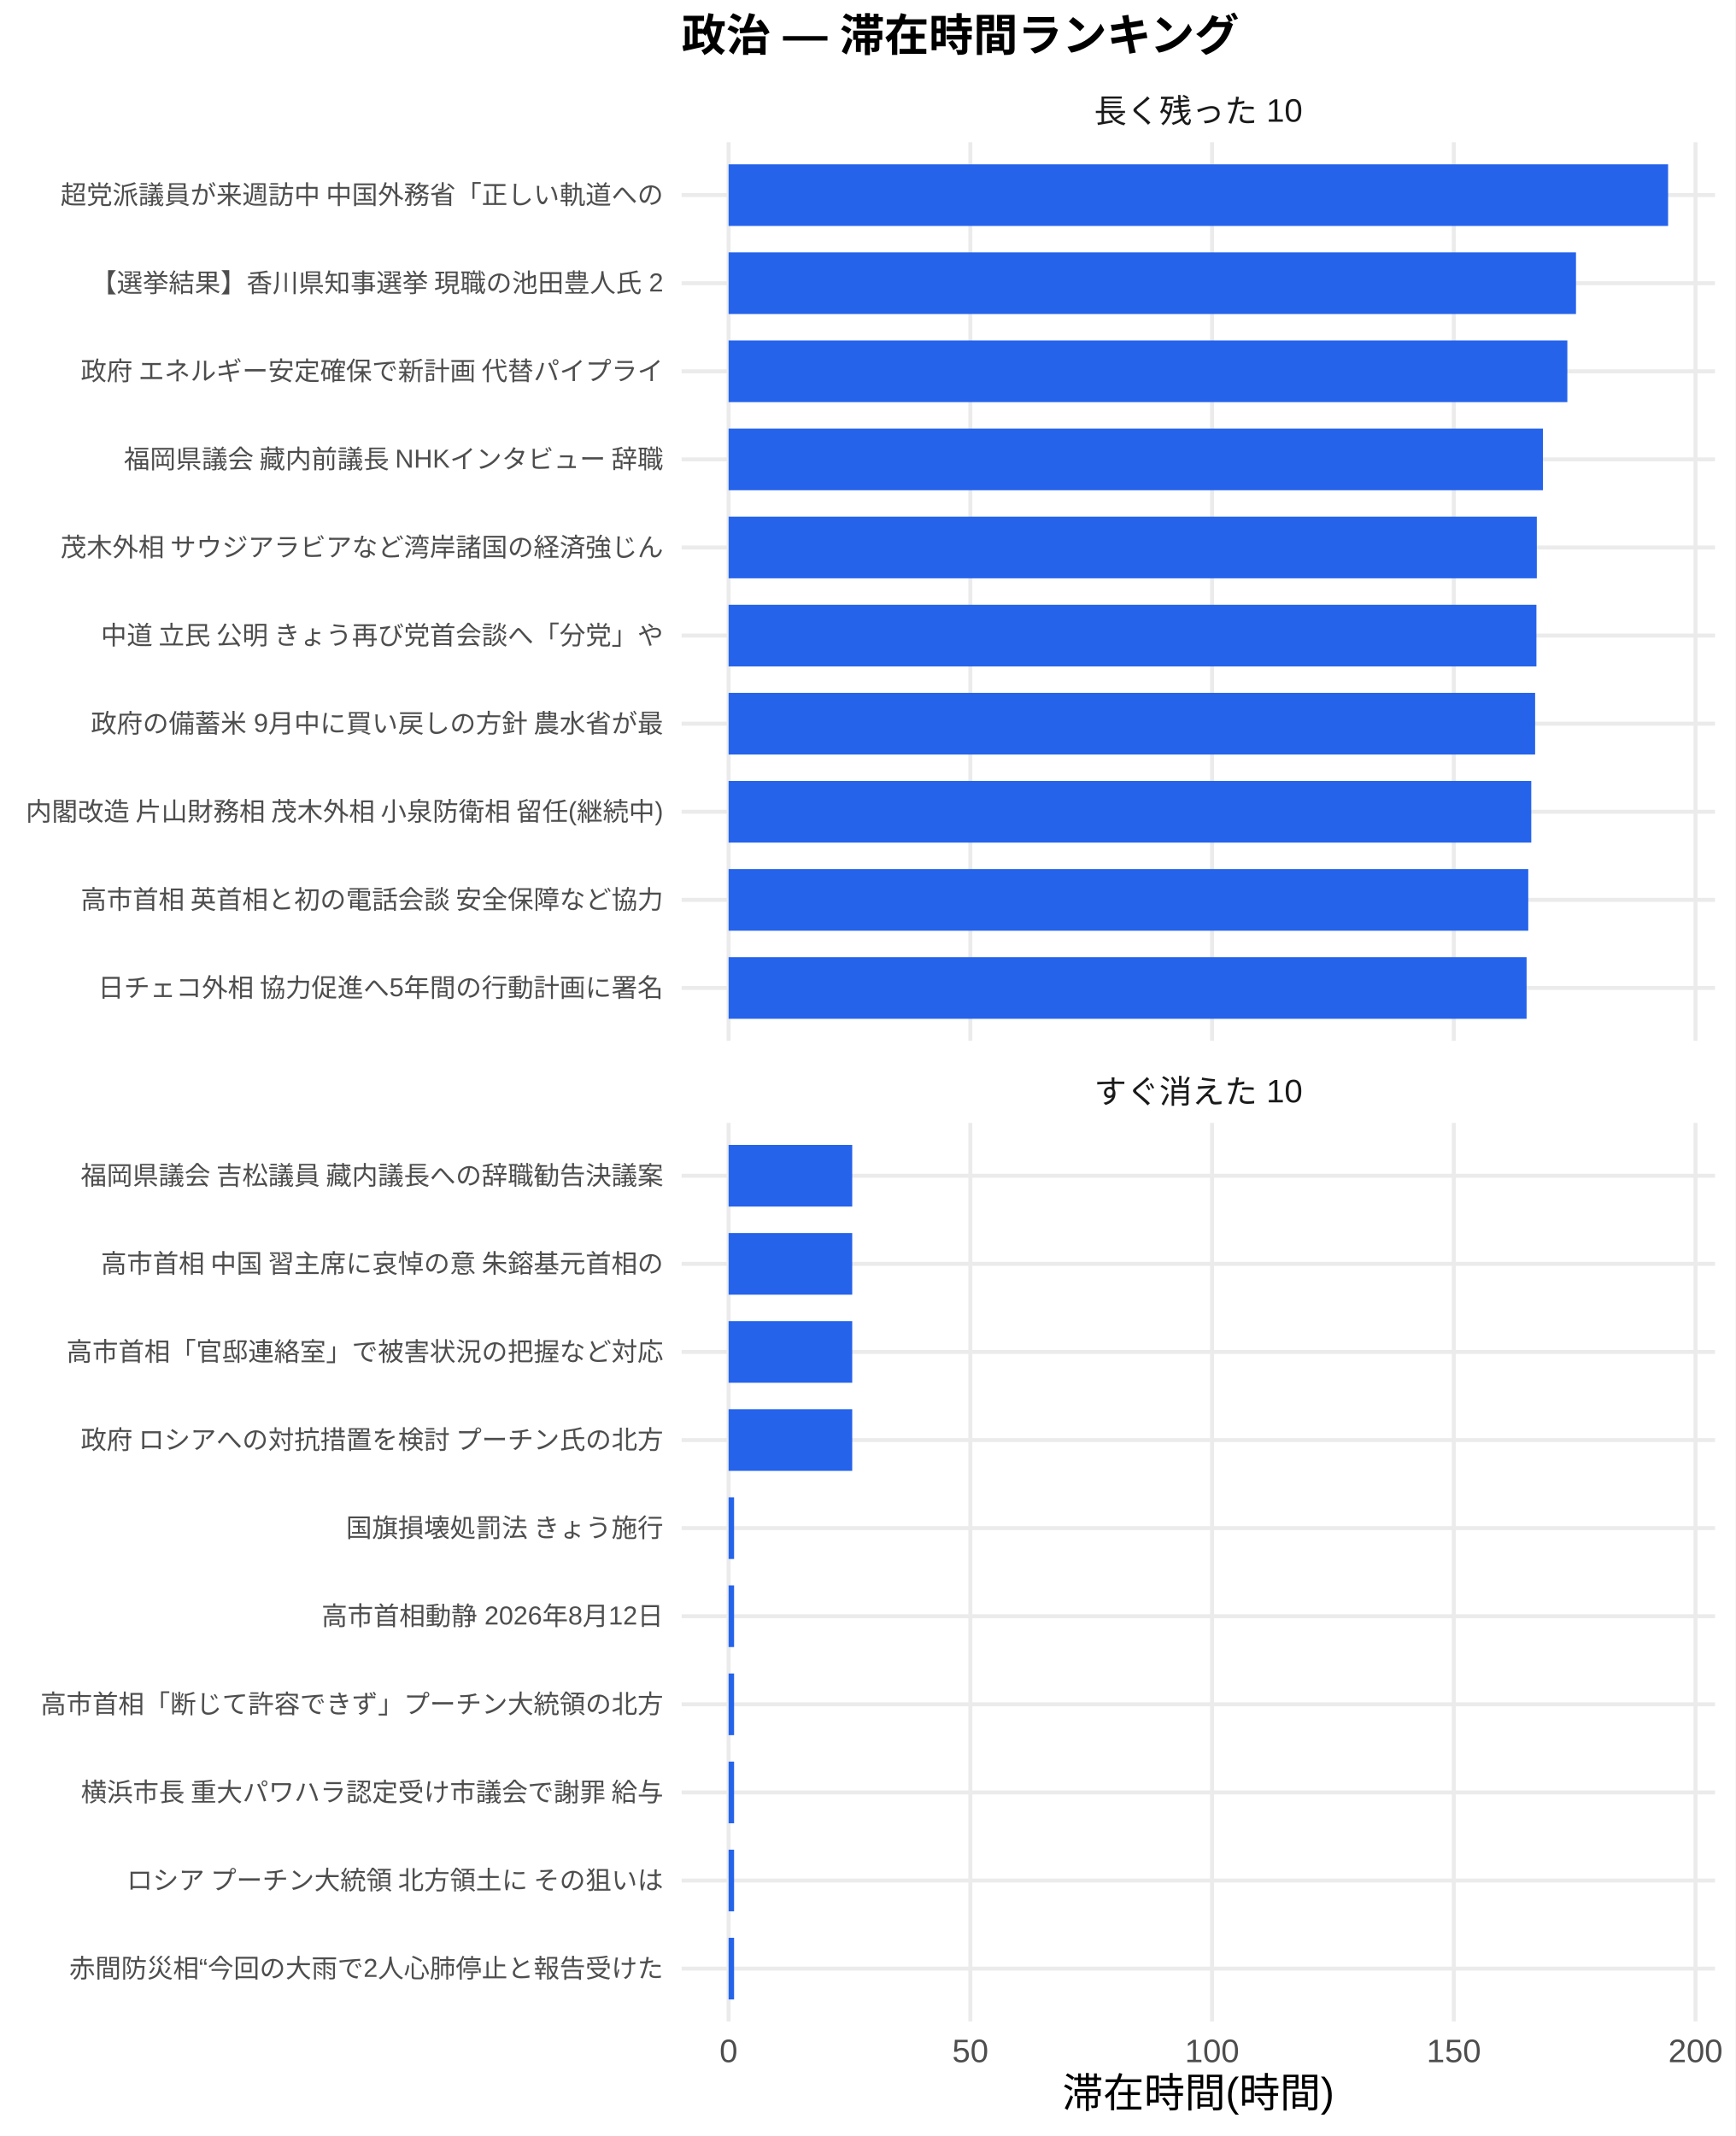
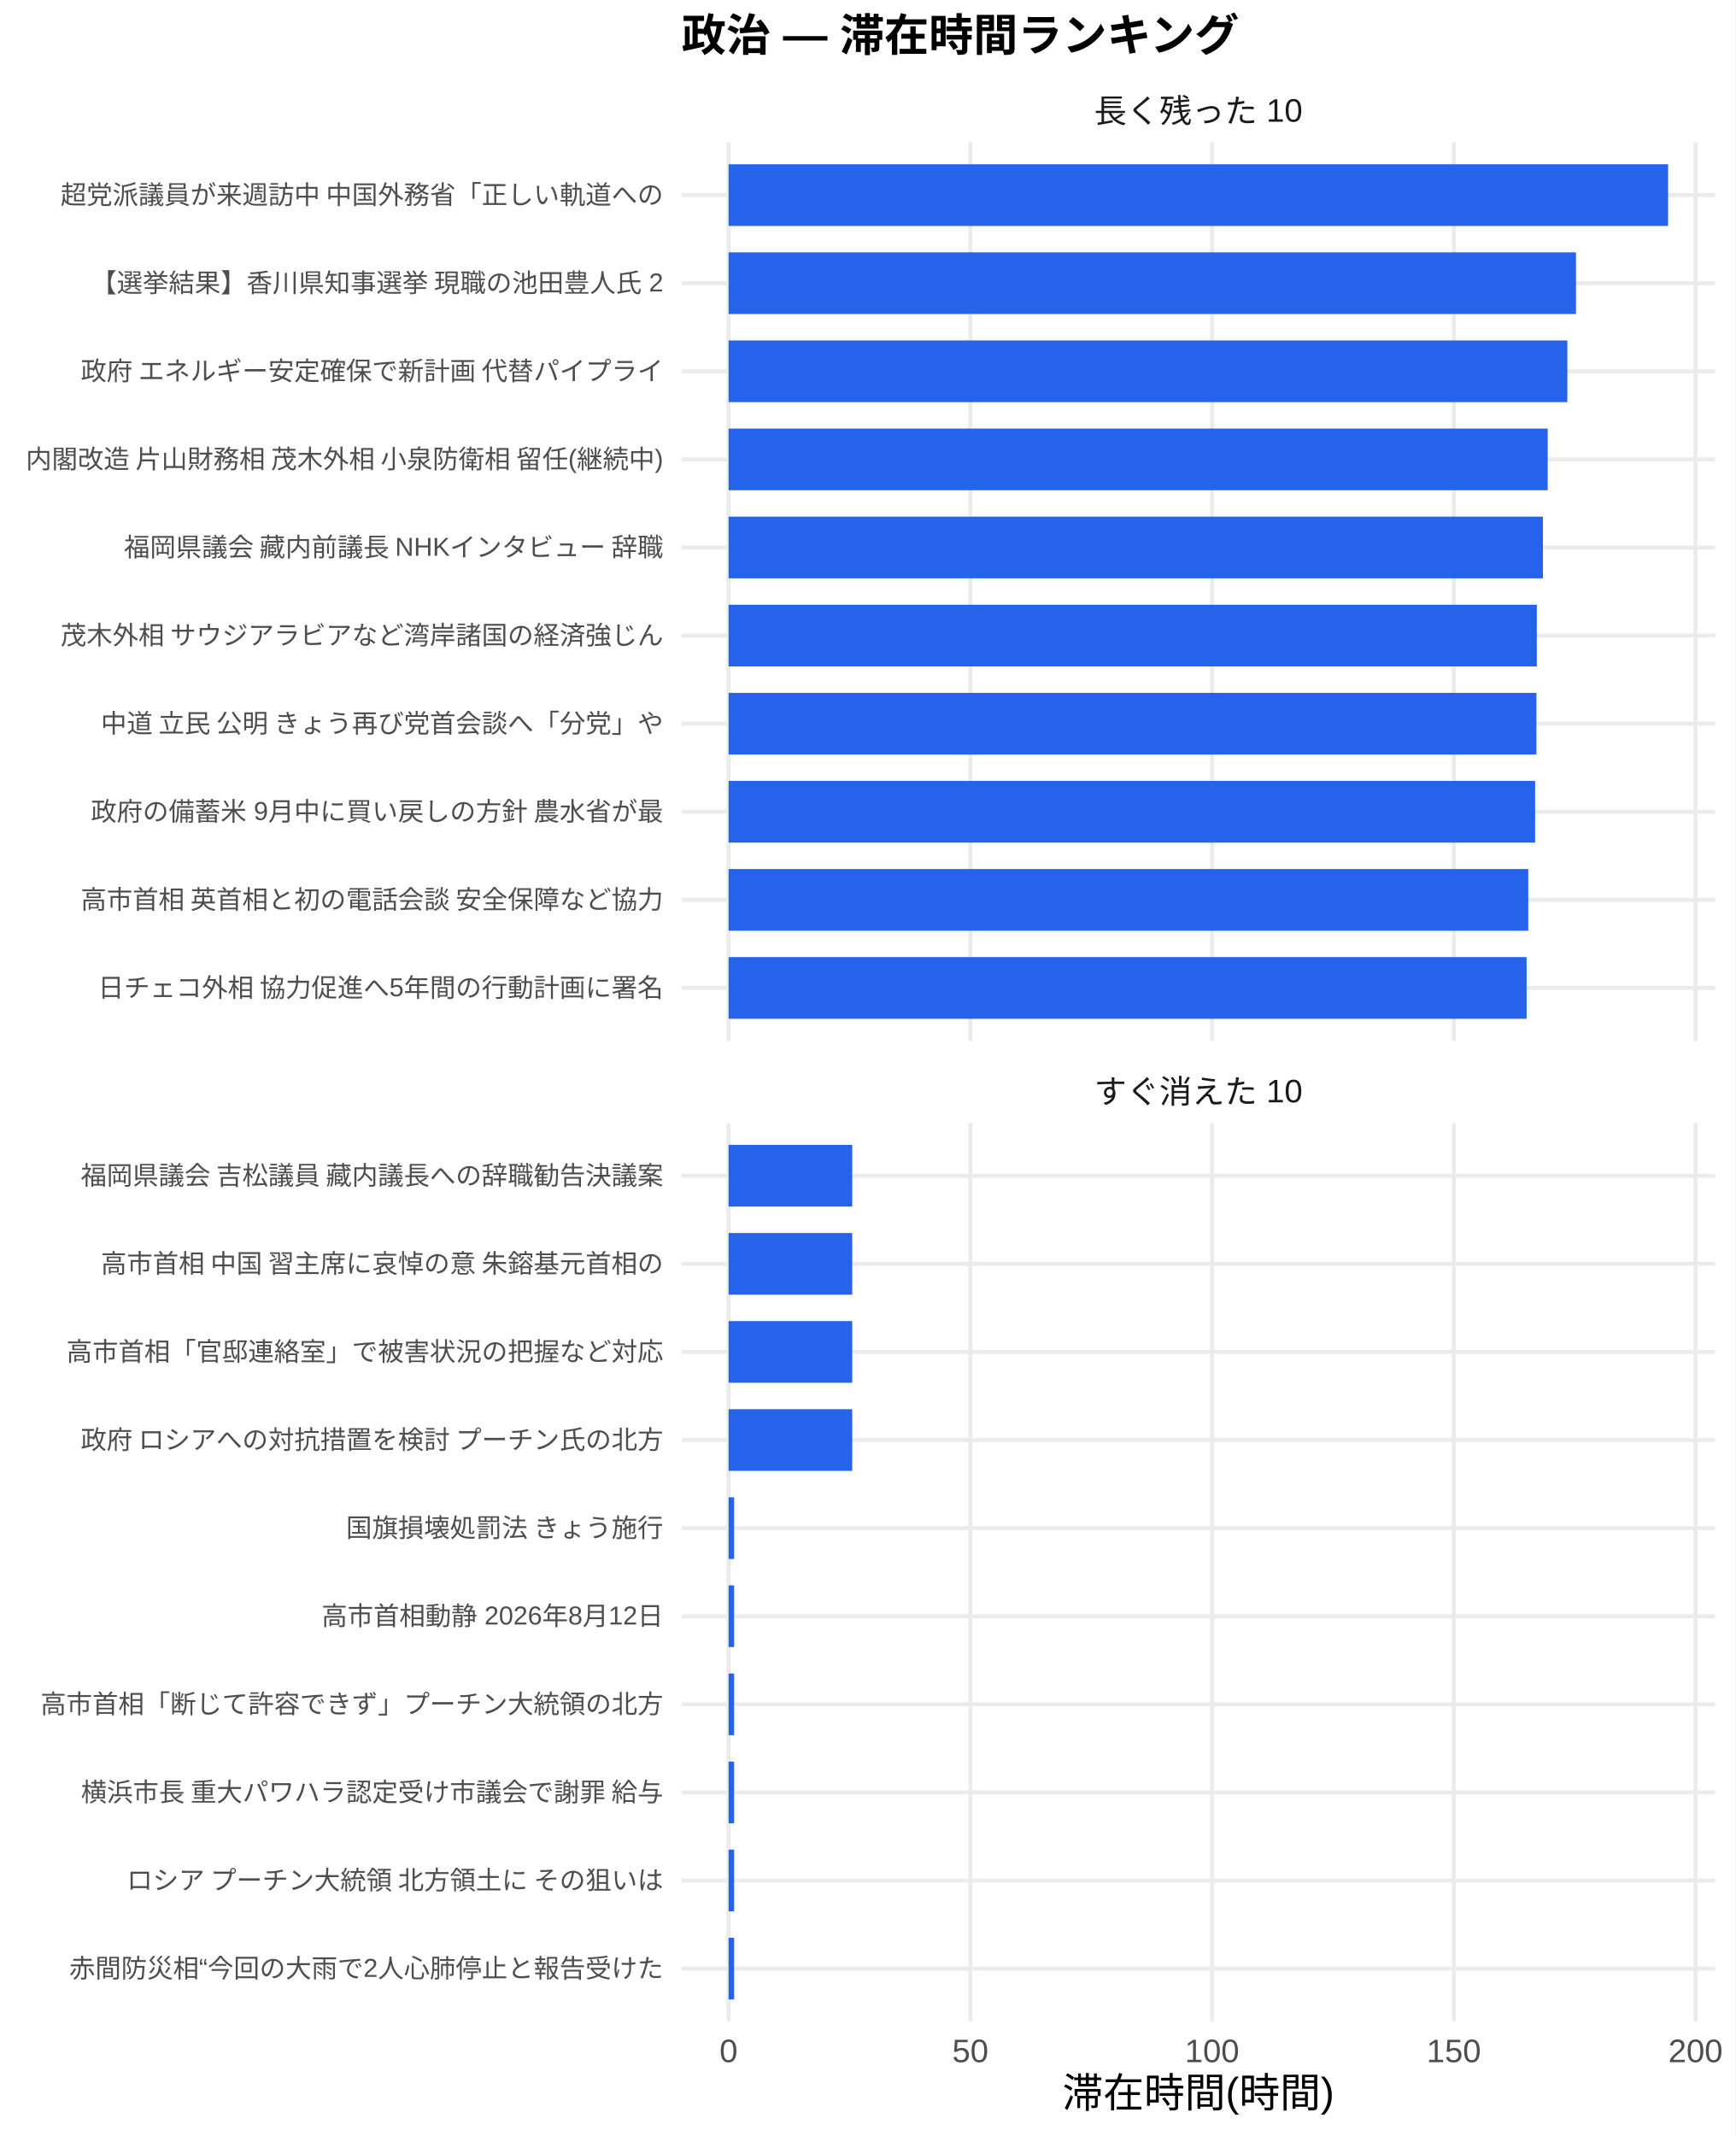
<svg xmlns="http://www.w3.org/2000/svg" width="468.00pt" height="576.00pt" viewBox="0 0 468.00 576.00">
  <g class="svglite">
    <defs>
      <style type="text/css">
    .svglite line, .svglite polyline, .svglite polygon, .svglite path, .svglite rect, .svglite circle {
      fill: none;
      stroke: #000000;
      stroke-linecap: round;
      stroke-linejoin: round;
      stroke-miterlimit: 10.00;
    }
    .svglite text {
      white-space: pre;
    }
    .svglite g.glyphgroup path {
      fill: inherit;
      stroke: none;
    }
  </style>
    </defs>
    <rect width="100%" height="100%" style="stroke: none; fill: #FFFFFF;" />
    <defs>
      <clipPath id="cpMC4wMHw0NjguMDB8MC4wMHw1NzYuMDA=">
        <rect x="0.00" y="0.00" width="468.00" height="576.00" />
      </clipPath>
    </defs>
    <g clip-path="url(#cpMC4wMHw0NjguMDB8MC4wMHw1NzYuMDA=)">
      <rect x="0.00" y="0.00" width="468.00" height="576.00" style="stroke-width: 1.07; stroke: none; fill: #FFFFFF;" />
    </g>
    <defs>
      <clipPath id="cpMTgzLjgyfDQ2Mi41MnwzOC4zNnwyODAuNjc=">
        <rect x="183.82" y="38.36" width="278.70" height="242.31" />
      </clipPath>
    </defs>
    <g clip-path="url(#cpMTgzLjgyfDQ2Mi41MnwzOC4zNnwyODAuNjc=)">
      <polyline points="183.82,266.42 462.52,266.42 " style="stroke-width: 1.07; stroke: #EBEBEB; stroke-linecap: butt;" />
      <polyline points="183.82,242.66 462.52,242.66 " style="stroke-width: 1.07; stroke: #EBEBEB; stroke-linecap: butt;" />
      <polyline points="183.82,218.91 462.52,218.91 " style="stroke-width: 1.07; stroke: #EBEBEB; stroke-linecap: butt;" />
      <polyline points="183.82,195.15 462.52,195.15 " style="stroke-width: 1.07; stroke: #EBEBEB; stroke-linecap: butt;" />
      <polyline points="183.82,171.39 462.52,171.39 " style="stroke-width: 1.07; stroke: #EBEBEB; stroke-linecap: butt;" />
      <polyline points="183.82,147.64 462.52,147.64 " style="stroke-width: 1.07; stroke: #EBEBEB; stroke-linecap: butt;" />
      <polyline points="183.82,123.88 462.52,123.88 " style="stroke-width: 1.07; stroke: #EBEBEB; stroke-linecap: butt;" />
      <polyline points="183.82,100.13 462.52,100.13 " style="stroke-width: 1.07; stroke: #EBEBEB; stroke-linecap: butt;" />
      <polyline points="183.82,76.37 462.52,76.37 " style="stroke-width: 1.07; stroke: #EBEBEB; stroke-linecap: butt;" />
      <polyline points="183.82,52.61 462.52,52.61 " style="stroke-width: 1.07; stroke: #EBEBEB; stroke-linecap: butt;" />
      <polyline points="196.49,280.67 196.49,38.36 " style="stroke-width: 1.07; stroke: #EBEBEB; stroke-linecap: butt;" />
      <polyline points="261.68,280.67 261.68,38.36 " style="stroke-width: 1.07; stroke: #EBEBEB; stroke-linecap: butt;" />
      <polyline points="326.87,280.67 326.87,38.36 " style="stroke-width: 1.07; stroke: #EBEBEB; stroke-linecap: butt;" />
      <polyline points="392.07,280.67 392.07,38.36 " style="stroke-width: 1.07; stroke: #EBEBEB; stroke-linecap: butt;" />
      <polyline points="457.26,280.67 457.26,38.36 " style="stroke-width: 1.07; stroke: #EBEBEB; stroke-linecap: butt;" />
      <rect x="196.49" y="44.30" width="253.37" height="16.63" style="stroke-width: 1.07; stroke: none; stroke-linecap: butt; stroke-linejoin: miter; fill: #2563EB;" />
      <rect x="196.49" y="68.05" width="228.53" height="16.63" style="stroke-width: 1.07; stroke: none; stroke-linecap: butt; stroke-linejoin: miter; fill: #2563EB;" />
      <rect x="196.49" y="91.81" width="226.20" height="16.63" style="stroke-width: 1.07; stroke: none; stroke-linecap: butt; stroke-linejoin: miter; fill: #2563EB;" />
-       <rect x="196.49" y="115.57" width="219.62" height="16.63" style="stroke-width: 1.07; stroke: none; stroke-linecap: butt; stroke-linejoin: miter; fill: #2563EB;" />
-       <rect x="196.49" y="139.32" width="217.97" height="16.63" style="stroke-width: 1.07; stroke: none; stroke-linecap: butt; stroke-linejoin: miter; fill: #2563EB;" />
-       <rect x="196.49" y="163.08" width="217.86" height="16.63" style="stroke-width: 1.07; stroke: none; stroke-linecap: butt; stroke-linejoin: miter; fill: #2563EB;" />
-       <rect x="196.49" y="186.84" width="217.51" height="16.63" style="stroke-width: 1.07; stroke: none; stroke-linecap: butt; stroke-linejoin: miter; fill: #2563EB;" />
-       <rect x="196.49" y="210.59" width="216.47" height="16.63" style="stroke-width: 1.07; stroke: none; stroke-linecap: butt; stroke-linejoin: miter; fill: #2563EB;" />
+       <rect x="196.49" y="115.57" width="220.90" height="16.63" style="stroke-width: 1.07; stroke: none; stroke-linecap: butt; stroke-linejoin: miter; fill: #2563EB;" />
+       <rect x="196.49" y="139.32" width="219.62" height="16.63" style="stroke-width: 1.07; stroke: none; stroke-linecap: butt; stroke-linejoin: miter; fill: #2563EB;" />
+       <rect x="196.49" y="163.08" width="217.97" height="16.63" style="stroke-width: 1.07; stroke: none; stroke-linecap: butt; stroke-linejoin: miter; fill: #2563EB;" />
+       <rect x="196.49" y="186.84" width="217.86" height="16.63" style="stroke-width: 1.07; stroke: none; stroke-linecap: butt; stroke-linejoin: miter; fill: #2563EB;" />
+       <rect x="196.49" y="210.59" width="217.51" height="16.63" style="stroke-width: 1.07; stroke: none; stroke-linecap: butt; stroke-linejoin: miter; fill: #2563EB;" />
      <rect x="196.49" y="234.35" width="215.66" height="16.63" style="stroke-width: 1.07; stroke: none; stroke-linecap: butt; stroke-linejoin: miter; fill: #2563EB;" />
      <rect x="196.49" y="258.10" width="215.21" height="16.63" style="stroke-width: 1.07; stroke: none; stroke-linecap: butt; stroke-linejoin: miter; fill: #2563EB;" />
    </g>
    <g clip-path="url(#cpMC4wMHw0NjguMDB8MC4wMHw1NzYuMDA=)">
</g>
    <defs>
      <clipPath id="cpMTgzLjgyfDQ2Mi41MnwzMDIuODB8NTQ1LjEy">
        <rect x="183.82" y="302.80" width="278.70" height="242.31" />
      </clipPath>
    </defs>
    <g clip-path="url(#cpMTgzLjgyfDQ2Mi41MnwzMDIuODB8NTQ1LjEy)">
      <polyline points="183.82,530.86 462.52,530.86 " style="stroke-width: 1.07; stroke: #EBEBEB; stroke-linecap: butt;" />
      <polyline points="183.82,507.11 462.52,507.11 " style="stroke-width: 1.07; stroke: #EBEBEB; stroke-linecap: butt;" />
      <polyline points="183.82,483.35 462.52,483.35 " style="stroke-width: 1.07; stroke: #EBEBEB; stroke-linecap: butt;" />
      <polyline points="183.82,459.59 462.52,459.59 " style="stroke-width: 1.07; stroke: #EBEBEB; stroke-linecap: butt;" />
      <polyline points="183.82,435.84 462.52,435.84 " style="stroke-width: 1.07; stroke: #EBEBEB; stroke-linecap: butt;" />
      <polyline points="183.82,412.08 462.52,412.08 " style="stroke-width: 1.07; stroke: #EBEBEB; stroke-linecap: butt;" />
      <polyline points="183.82,388.33 462.52,388.33 " style="stroke-width: 1.07; stroke: #EBEBEB; stroke-linecap: butt;" />
      <polyline points="183.82,364.57 462.52,364.57 " style="stroke-width: 1.07; stroke: #EBEBEB; stroke-linecap: butt;" />
      <polyline points="183.82,340.81 462.52,340.81 " style="stroke-width: 1.07; stroke: #EBEBEB; stroke-linecap: butt;" />
      <polyline points="183.82,317.06 462.52,317.06 " style="stroke-width: 1.07; stroke: #EBEBEB; stroke-linecap: butt;" />
      <polyline points="196.49,545.12 196.49,302.80 " style="stroke-width: 1.07; stroke: #EBEBEB; stroke-linecap: butt;" />
      <polyline points="261.68,545.12 261.68,302.80 " style="stroke-width: 1.07; stroke: #EBEBEB; stroke-linecap: butt;" />
      <polyline points="326.87,545.12 326.87,302.80 " style="stroke-width: 1.07; stroke: #EBEBEB; stroke-linecap: butt;" />
      <polyline points="392.07,545.12 392.07,302.80 " style="stroke-width: 1.07; stroke: #EBEBEB; stroke-linecap: butt;" />
      <polyline points="457.26,545.12 457.26,302.80 " style="stroke-width: 1.07; stroke: #EBEBEB; stroke-linecap: butt;" />
      <rect x="196.49" y="308.74" width="33.34" height="16.63" style="stroke-width: 1.07; stroke: none; stroke-linecap: butt; stroke-linejoin: miter; fill: #2563EB;" />
      <rect x="196.49" y="332.50" width="33.34" height="16.63" style="stroke-width: 1.07; stroke: none; stroke-linecap: butt; stroke-linejoin: miter; fill: #2563EB;" />
      <rect x="196.49" y="356.25" width="33.34" height="16.63" style="stroke-width: 1.07; stroke: none; stroke-linecap: butt; stroke-linejoin: miter; fill: #2563EB;" />
      <rect x="196.49" y="380.01" width="33.34" height="16.63" style="stroke-width: 1.07; stroke: none; stroke-linecap: butt; stroke-linejoin: miter; fill: #2563EB;" />
      <rect x="196.49" y="403.77" width="1.48" height="16.63" style="stroke-width: 1.07; stroke: none; stroke-linecap: butt; stroke-linejoin: miter; fill: #2563EB;" />
      <rect x="196.49" y="427.52" width="1.48" height="16.63" style="stroke-width: 1.07; stroke: none; stroke-linecap: butt; stroke-linejoin: miter; fill: #2563EB;" />
      <rect x="196.49" y="451.28" width="1.48" height="16.63" style="stroke-width: 1.07; stroke: none; stroke-linecap: butt; stroke-linejoin: miter; fill: #2563EB;" />
      <rect x="196.49" y="475.04" width="1.48" height="16.63" style="stroke-width: 1.07; stroke: none; stroke-linecap: butt; stroke-linejoin: miter; fill: #2563EB;" />
      <rect x="196.49" y="498.79" width="1.48" height="16.63" style="stroke-width: 1.07; stroke: none; stroke-linecap: butt; stroke-linejoin: miter; fill: #2563EB;" />
      <rect x="196.49" y="522.55" width="1.48" height="16.63" style="stroke-width: 1.07; stroke: none; stroke-linecap: butt; stroke-linejoin: miter; fill: #2563EB;" />
    </g>
    <g clip-path="url(#cpMC4wMHw0NjguMDB8MC4wMHw1NzYuMDA=)">
</g>
    <defs>
      <clipPath id="cpMTgzLjgyfDQ2Mi41MnwyODYuMTV8MzAyLjgw">
        <rect x="183.82" y="286.15" width="278.70" height="16.65" />
      </clipPath>
    </defs>
    <g clip-path="url(#cpMTgzLjgyfDQ2Mi41MnwyODYuMTV8MzAyLjgw)">
      <text x="323.17" y="297.50" text-anchor="middle" style="font-size: 8.80px;fill: #1A1A1A; font-family: &quot;Liberation Sans&quot;;" textLength="56.20px" lengthAdjust="spacingAndGlyphs">すぐ消えた 10</text>
    </g>
    <g clip-path="url(#cpMC4wMHw0NjguMDB8MC4wMHw1NzYuMDA=)">
</g>
    <defs>
      <clipPath id="cpMTgzLjgyfDQ2Mi41MnwyMS43MXwzOC4zNg==">
        <rect x="183.82" y="21.71" width="278.70" height="16.65" />
      </clipPath>
    </defs>
    <g clip-path="url(#cpMTgzLjgyfDQ2Mi41MnwyMS43MXwzOC4zNg==)">
      <text x="323.17" y="33.06" text-anchor="middle" style="font-size: 8.80px;fill: #1A1A1A; font-family: &quot;Liberation Sans&quot;;" textLength="56.20px" lengthAdjust="spacingAndGlyphs">長く残った 10</text>
    </g>
    <g clip-path="url(#cpMC4wMHw0NjguMDB8MC4wMHw1NzYuMDA=)">
      <text x="196.49" y="556.10" text-anchor="middle" style="font-size: 8.80px;fill: #4D4D4D; font-family: &quot;Liberation Sans&quot;;" textLength="4.89px" lengthAdjust="spacingAndGlyphs">0</text>
      <text x="261.68" y="556.10" text-anchor="middle" style="font-size: 8.80px;fill: #4D4D4D; font-family: &quot;Liberation Sans&quot;;" textLength="9.78px" lengthAdjust="spacingAndGlyphs">50</text>
      <text x="326.87" y="556.10" text-anchor="middle" style="font-size: 8.80px;fill: #4D4D4D; font-family: &quot;Liberation Sans&quot;;" textLength="14.67px" lengthAdjust="spacingAndGlyphs">100</text>
      <text x="392.07" y="556.10" text-anchor="middle" style="font-size: 8.80px;fill: #4D4D4D; font-family: &quot;Liberation Sans&quot;;" textLength="14.67px" lengthAdjust="spacingAndGlyphs">150</text>
      <text x="457.26" y="556.10" text-anchor="middle" style="font-size: 8.80px;fill: #4D4D4D; font-family: &quot;Liberation Sans&quot;;" textLength="14.67px" lengthAdjust="spacingAndGlyphs">200</text>
      <text x="178.89" y="268.83" text-anchor="end" style="font-size: 7.00px;fill: #4D4D4D; font-family: &quot;Liberation Sans&quot;;" textLength="152.83px" lengthAdjust="spacingAndGlyphs">日チェコ外相 協力促進へ5年間の行動計画に署名</text>
      <text x="178.89" y="245.07" text-anchor="end" style="font-size: 7.00px;fill: #4D4D4D; font-family: &quot;Liberation Sans&quot;;" textLength="157.88px" lengthAdjust="spacingAndGlyphs">高市首相 英首相と初の電話会談 安全保障など協力</text>
-       <text x="178.89" y="221.31" text-anchor="end" style="font-size: 7.00px;fill: #4D4D4D; font-family: &quot;Liberation Sans&quot;;" textLength="173.41px" lengthAdjust="spacingAndGlyphs">内閣改造 片山財務相 茂木外相 小泉防衛相 留任(継続中)</text>
-       <text x="178.89" y="197.56" text-anchor="end" style="font-size: 7.00px;fill: #4D4D4D; font-family: &quot;Liberation Sans&quot;;" textLength="154.77px" lengthAdjust="spacingAndGlyphs">政府の備蓄米 9月中に買い戻しの方針 農水省が最</text>
-       <text x="178.89" y="173.80" text-anchor="end" style="font-size: 7.00px;fill: #4D4D4D; font-family: &quot;Liberation Sans&quot;;" textLength="152.81px" lengthAdjust="spacingAndGlyphs">中道 立民 公明 きょう再び党首会談へ「分党」や</text>
-       <text x="178.89" y="150.05" text-anchor="end" style="font-size: 7.00px;fill: #4D4D4D; font-family: &quot;Liberation Sans&quot;;" textLength="162.94px" lengthAdjust="spacingAndGlyphs">茂木外相 サウジアラビアなど湾岸諸国の経済強じん</text>
-       <text x="178.89" y="126.29" text-anchor="end" style="font-size: 7.00px;fill: #4D4D4D; font-family: &quot;Liberation Sans&quot;;" textLength="146.61px" lengthAdjust="spacingAndGlyphs">福岡県議会 藏内前議長 NHKインタビュー 辞職</text>
+       <text x="178.89" y="221.31" text-anchor="end" style="font-size: 7.00px;fill: #4D4D4D; font-family: &quot;Liberation Sans&quot;;" textLength="154.77px" lengthAdjust="spacingAndGlyphs">政府の備蓄米 9月中に買い戻しの方針 農水省が最</text>
+       <text x="178.89" y="197.56" text-anchor="end" style="font-size: 7.00px;fill: #4D4D4D; font-family: &quot;Liberation Sans&quot;;" textLength="152.81px" lengthAdjust="spacingAndGlyphs">中道 立民 公明 きょう再び党首会談へ「分党」や</text>
+       <text x="178.89" y="173.80" text-anchor="end" style="font-size: 7.00px;fill: #4D4D4D; font-family: &quot;Liberation Sans&quot;;" textLength="162.94px" lengthAdjust="spacingAndGlyphs">茂木外相 サウジアラビアなど湾岸諸国の経済強じん</text>
+       <text x="178.89" y="150.05" text-anchor="end" style="font-size: 7.00px;fill: #4D4D4D; font-family: &quot;Liberation Sans&quot;;" textLength="146.61px" lengthAdjust="spacingAndGlyphs">福岡県議会 藏内前議長 NHKインタビュー 辞職</text>
+       <text x="178.89" y="126.29" text-anchor="end" style="font-size: 7.00px;fill: #4D4D4D; font-family: &quot;Liberation Sans&quot;;" textLength="173.41px" lengthAdjust="spacingAndGlyphs">内閣改造 片山財務相 茂木外相 小泉防衛相 留任(継続中)</text>
      <text x="178.89" y="102.53" text-anchor="end" style="font-size: 7.00px;fill: #4D4D4D; font-family: &quot;Liberation Sans&quot;;" textLength="157.88px" lengthAdjust="spacingAndGlyphs">政府 エネルギー安定確保で新計画 代替パイプライ</text>
      <text x="178.89" y="78.78" text-anchor="end" style="font-size: 7.00px;fill: #4D4D4D; font-family: &quot;Liberation Sans&quot;;" textLength="154.77px" lengthAdjust="spacingAndGlyphs">【選挙結果】香川県知事選挙 現職の池田豊人氏 2</text>
      <text x="178.89" y="55.02" text-anchor="end" style="font-size: 7.00px;fill: #4D4D4D; font-family: &quot;Liberation Sans&quot;;" textLength="162.94px" lengthAdjust="spacingAndGlyphs">超党派議員が来週訪中 中国外務省「正しい軌道への</text>
      <text x="178.89" y="533.27" text-anchor="end" style="font-size: 7.00px;fill: #4D4D4D; font-family: &quot;Liberation Sans&quot;;" textLength="160.22px" lengthAdjust="spacingAndGlyphs">赤間防災相“今回の大雨で2人心肺停止と報告受けた</text>
      <text x="178.89" y="509.51" text-anchor="end" style="font-size: 7.00px;fill: #4D4D4D; font-family: &quot;Liberation Sans&quot;;" textLength="147.75px" lengthAdjust="spacingAndGlyphs">ロシア プーチン大統領 北方領土に その狙いは </text>
      <text x="178.89" y="485.76" text-anchor="end" style="font-size: 7.00px;fill: #4D4D4D; font-family: &quot;Liberation Sans&quot;;" textLength="157.88px" lengthAdjust="spacingAndGlyphs">横浜市長 重大パワハラ認定受け市議会で謝罪 給与</text>
      <text x="178.89" y="462.00" text-anchor="end" style="font-size: 7.00px;fill: #4D4D4D; font-family: &quot;Liberation Sans&quot;;" textLength="168.00px" lengthAdjust="spacingAndGlyphs">高市首相「断じて許容できず」プーチン大統領の北方</text>
      <text x="178.89" y="438.25" text-anchor="end" style="font-size: 7.00px;fill: #4D4D4D; font-family: &quot;Liberation Sans&quot;;" textLength="92.17px" lengthAdjust="spacingAndGlyphs">高市首相動静 2026年8月12日</text>
      <text x="178.89" y="414.49" text-anchor="end" style="font-size: 7.00px;fill: #4D4D4D; font-family: &quot;Liberation Sans&quot;;" textLength="85.94px" lengthAdjust="spacingAndGlyphs">国旗損壊処罰法 きょう施行</text>
      <text x="178.89" y="390.73" text-anchor="end" style="font-size: 7.00px;fill: #4D4D4D; font-family: &quot;Liberation Sans&quot;;" textLength="157.88px" lengthAdjust="spacingAndGlyphs">政府 ロシアへの対抗措置を検討 プーチン氏の北方</text>
      <text x="178.89" y="366.98" text-anchor="end" style="font-size: 7.00px;fill: #4D4D4D; font-family: &quot;Liberation Sans&quot;;" textLength="162.94px" lengthAdjust="spacingAndGlyphs">高市首相「官邸連絡室」で被害状況の把握など対応 </text>
      <text x="178.89" y="343.22" text-anchor="end" style="font-size: 7.00px;fill: #4D4D4D; font-family: &quot;Liberation Sans&quot;;" textLength="152.81px" lengthAdjust="spacingAndGlyphs">高市首相 中国 習主席に哀悼の意 朱鎔基元首相の</text>
      <text x="178.89" y="319.47" text-anchor="end" style="font-size: 7.00px;fill: #4D4D4D; font-family: &quot;Liberation Sans&quot;;" textLength="157.88px" lengthAdjust="spacingAndGlyphs">福岡県議会 吉松議員 藏内議長への辞職勧告決議案</text>
      <text x="323.17" y="568.24" text-anchor="middle" style="font-size: 11.00px; font-family: &quot;Liberation Sans&quot;;" textLength="73.31px" lengthAdjust="spacingAndGlyphs">滞在時間(時間)</text>
      <text x="183.82" y="13.74" style="font-size: 12.00px; font-weight: bold; font-family: &quot;Liberation Sans&quot;;" textLength="150.66px" lengthAdjust="spacingAndGlyphs">政治 — 滞在時間ランキング</text>
    </g>
  </g>
</svg>
